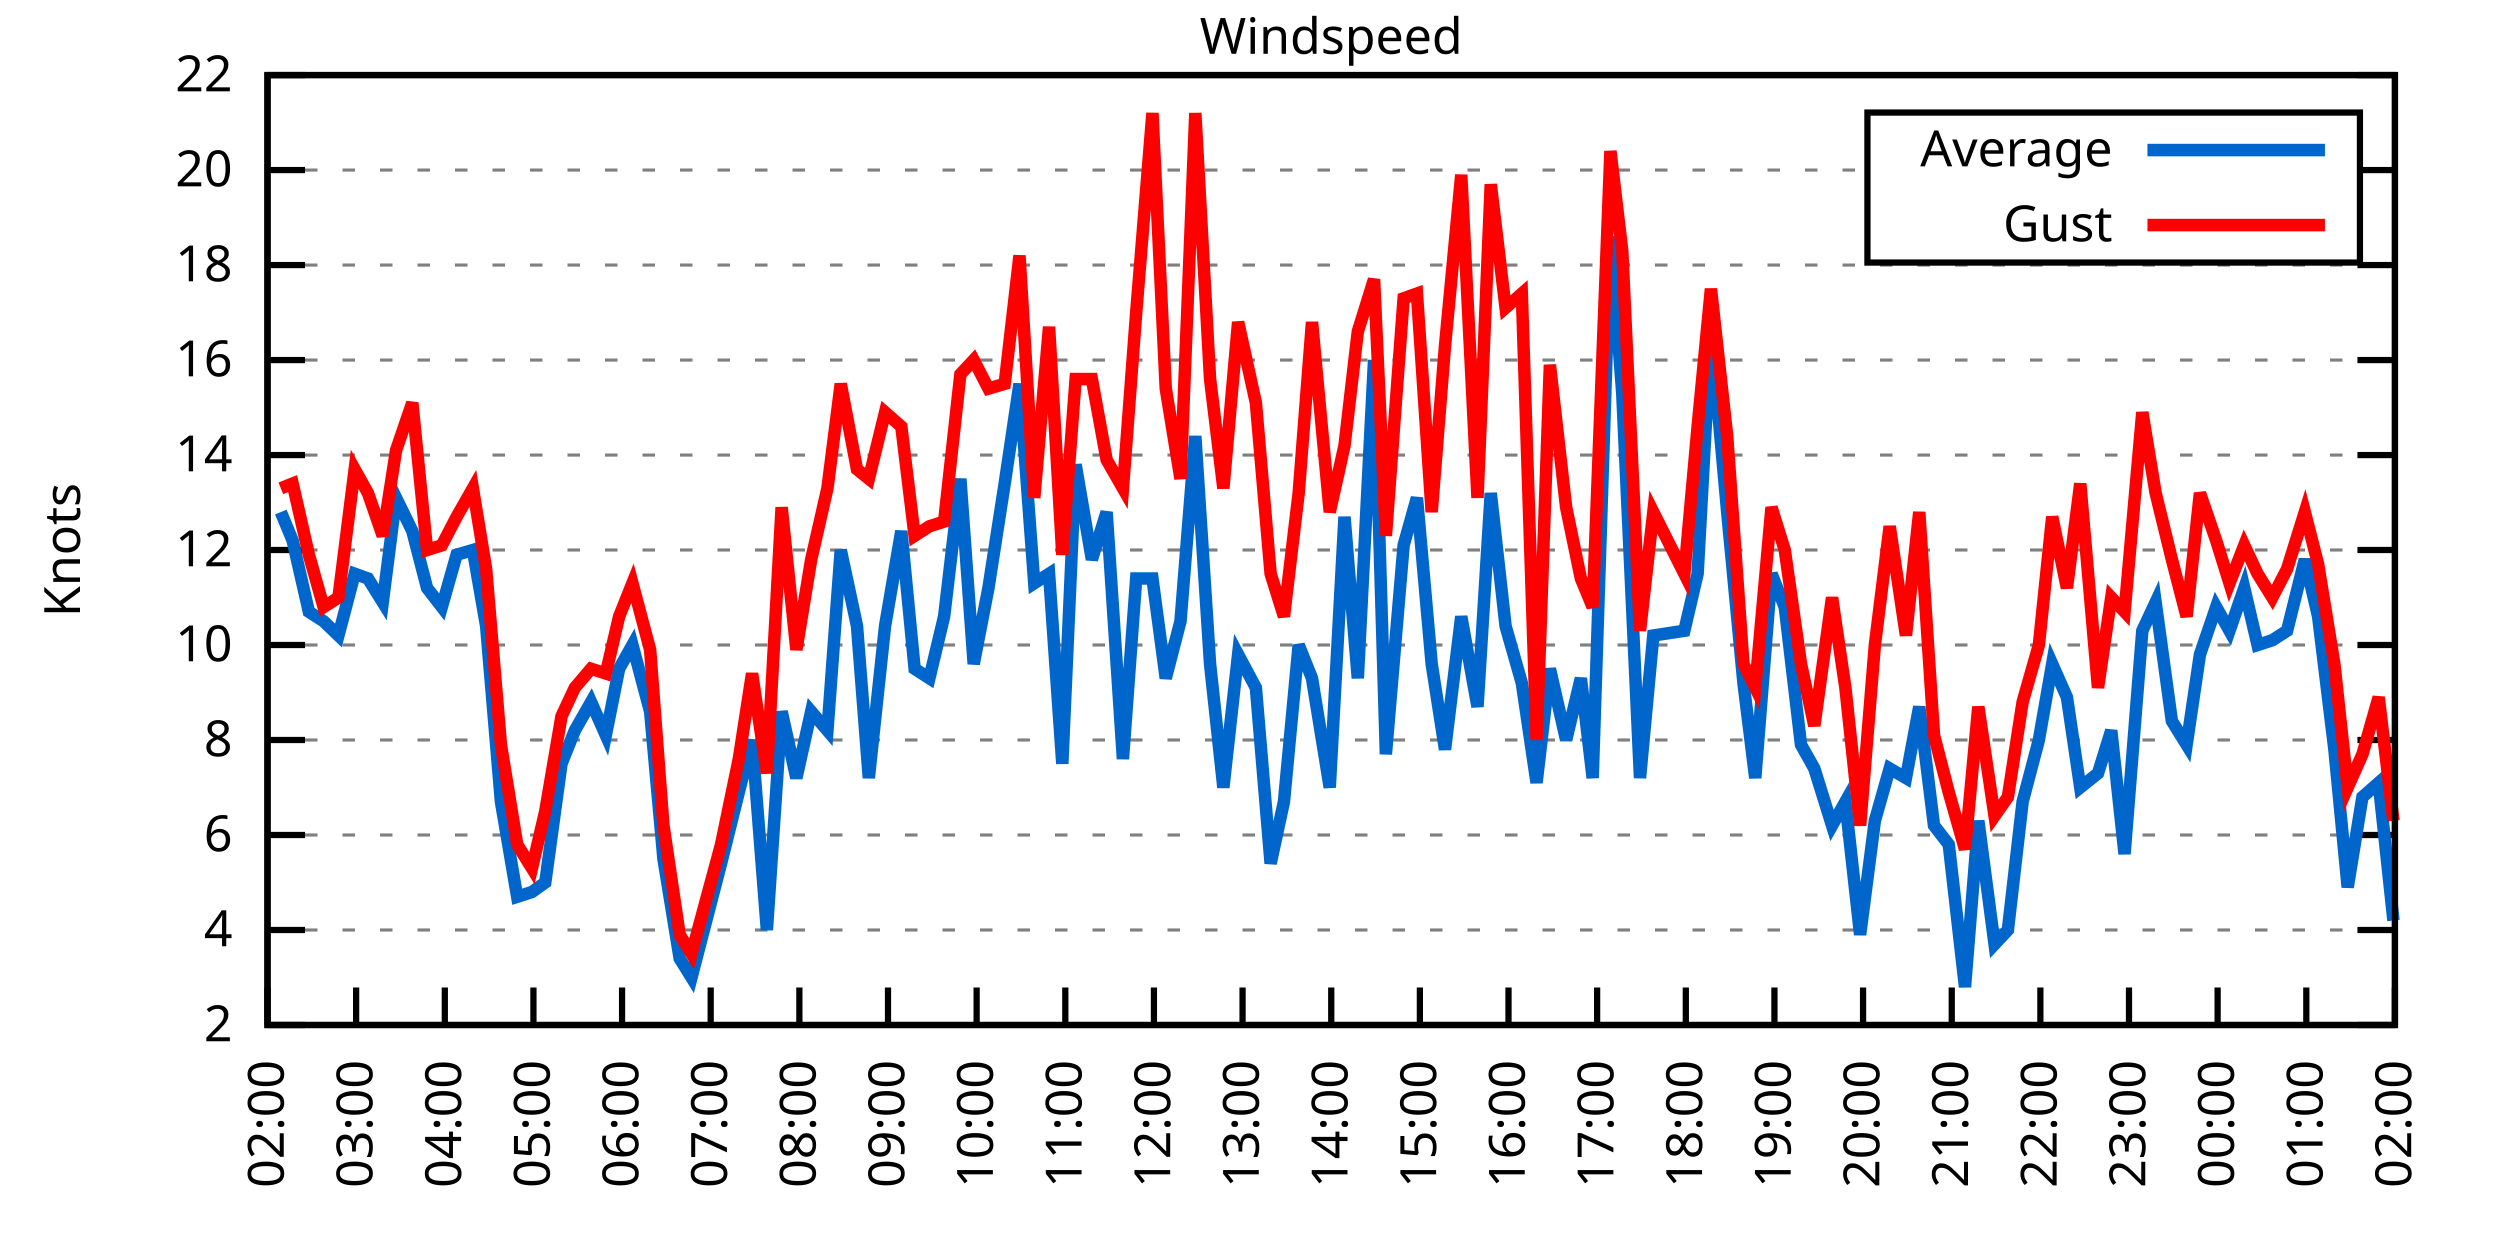
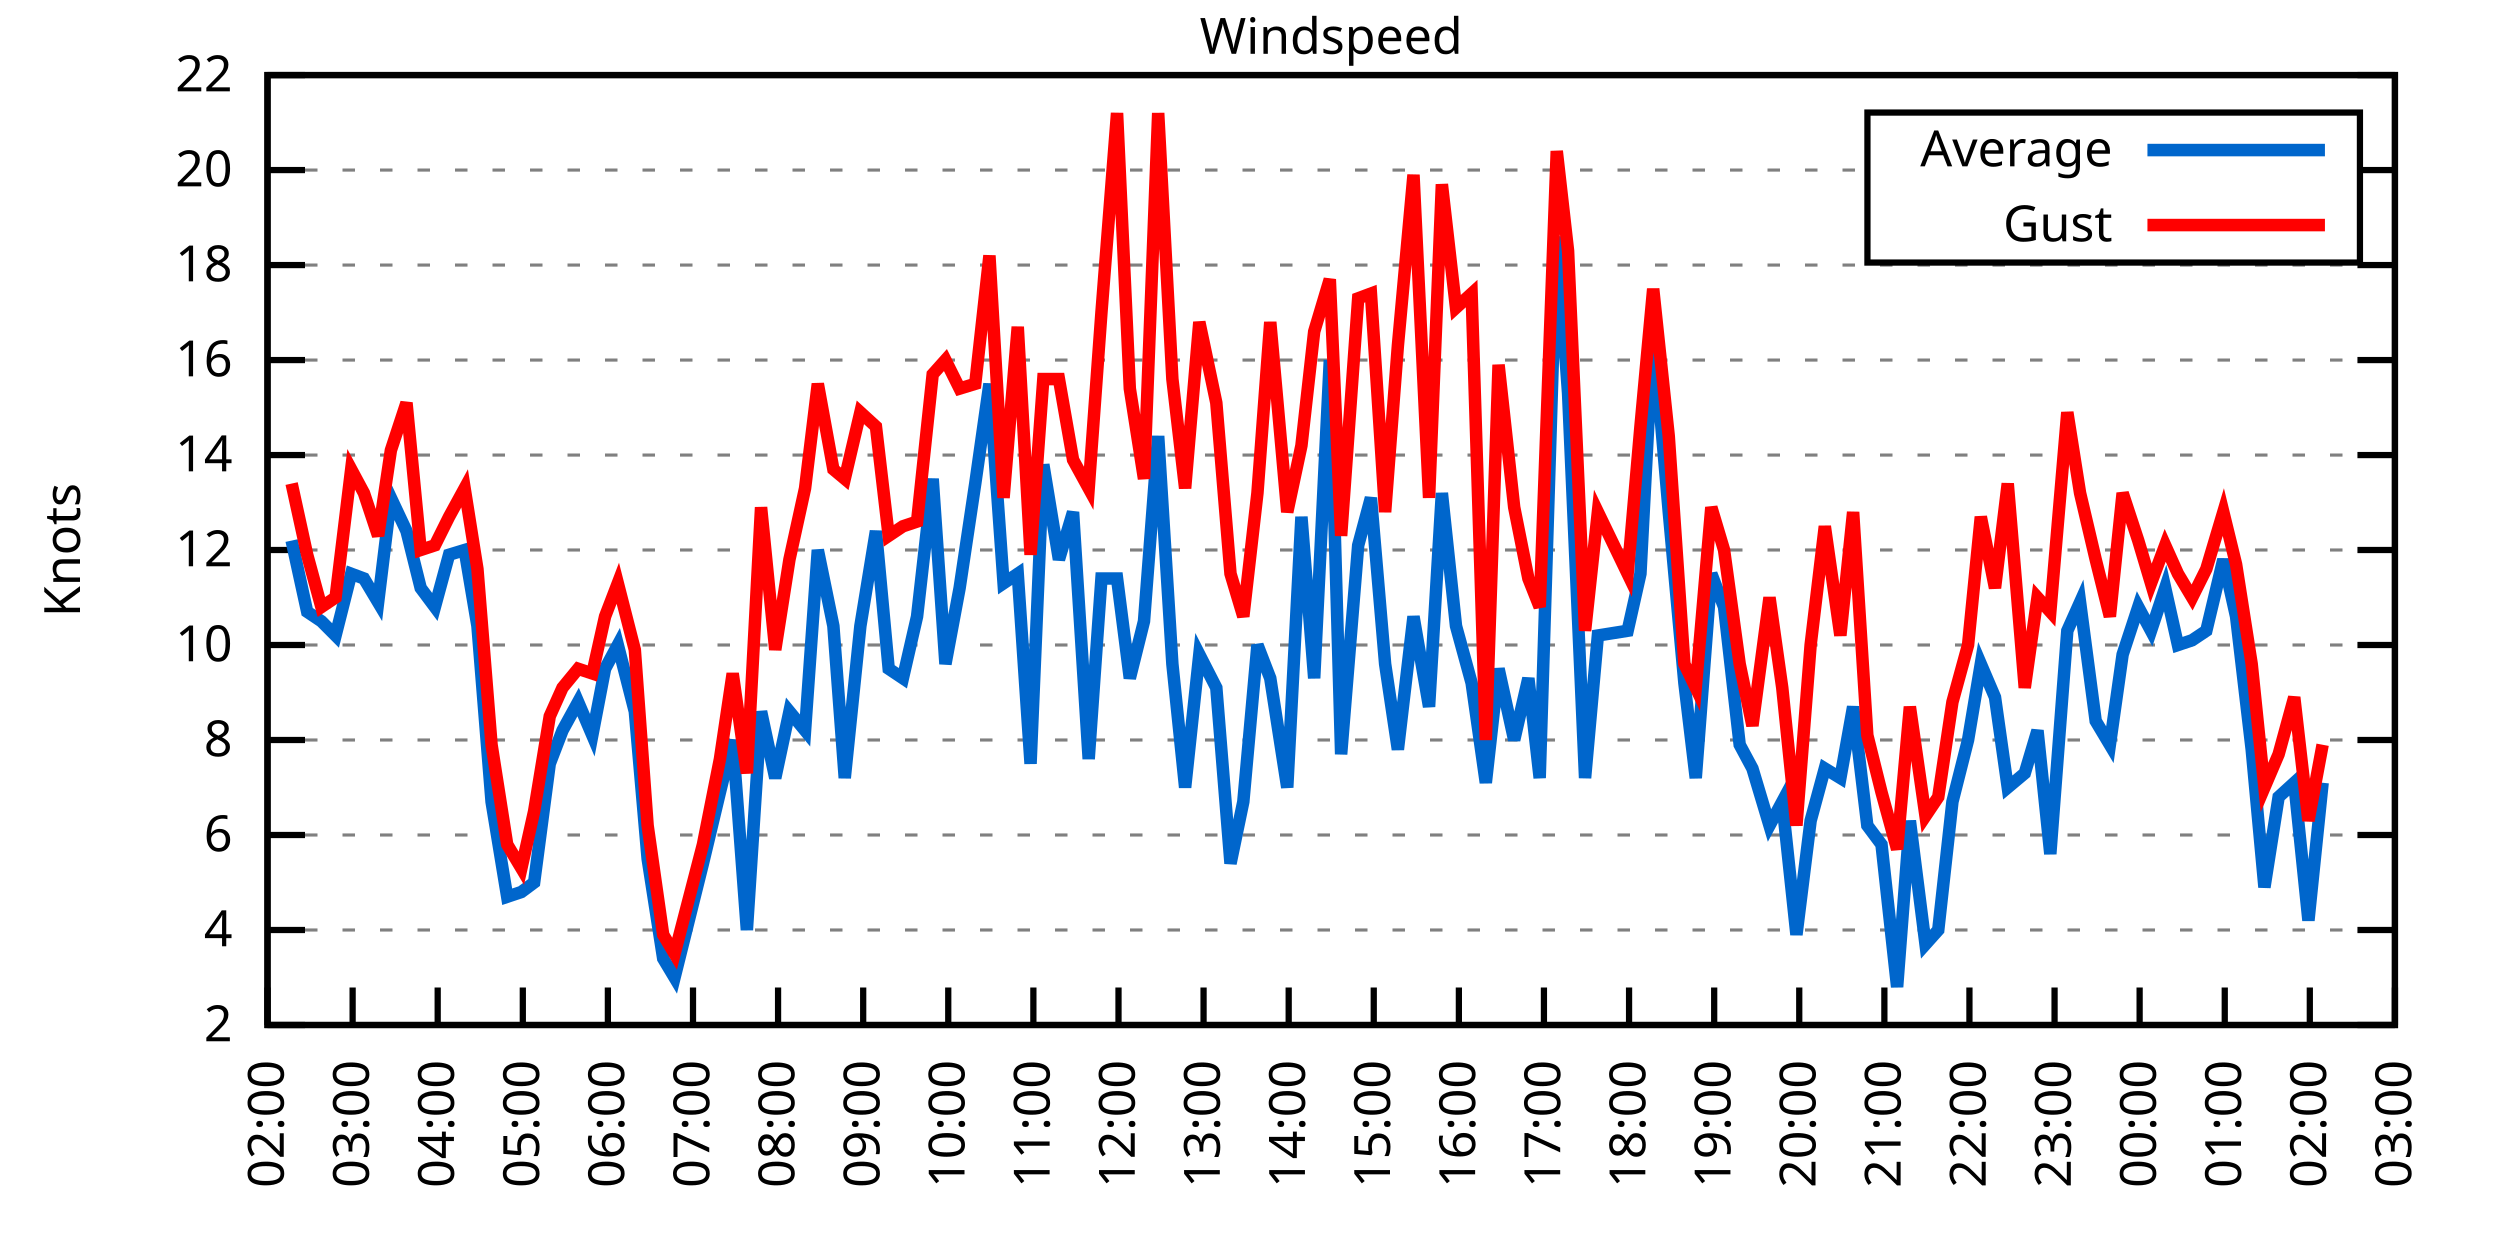
<svg xmlns="http://www.w3.org/2000/svg" xmlns:xlink="http://www.w3.org/1999/xlink" width="400" height="200" viewBox="0 0 400 200">
  <g id="gnuplot_canvas">
    <rect x="0" y="0" width="400" height="200" fill="none" />
    <defs>
      <circle id="gpDot" r="0.5" stroke-width="0.5" stroke="currentColor" />
      <path id="gpPt0" stroke-width="0.333" stroke="currentColor" d="M-1,0 h2 M0,-1 v2" />
      <path id="gpPt1" stroke-width="0.333" stroke="currentColor" d="M-1,-1 L1,1 M1,-1 L-1,1" />
      <path id="gpPt2" stroke-width="0.333" stroke="currentColor" d="M-1,0 L1,0 M0,-1 L0,1 M-1,-1 L1,1 M-1,1 L1,-1" />
      <rect id="gpPt3" stroke-width="0.333" stroke="currentColor" x="-1" y="-1" width="2" height="2" />
      <rect id="gpPt4" stroke-width="0.333" stroke="currentColor" fill="currentColor" x="-1" y="-1" width="2" height="2" />
      <circle id="gpPt5" stroke-width="0.333" stroke="currentColor" cx="0" cy="0" r="1" />
      <use xlink:href="#gpPt5" id="gpPt6" fill="currentColor" stroke="none" />
      <path id="gpPt7" stroke-width="0.333" stroke="currentColor" d="M0,-1.33 L-1.33,0.67 L1.33,0.67 z" />
      <use xlink:href="#gpPt7" id="gpPt8" fill="currentColor" stroke="none" />
      <use xlink:href="#gpPt7" id="gpPt9" stroke="currentColor" transform="rotate(180)" />
      <use xlink:href="#gpPt9" id="gpPt10" fill="currentColor" stroke="none" />
      <use xlink:href="#gpPt3" id="gpPt11" stroke="currentColor" transform="rotate(45)" />
      <use xlink:href="#gpPt11" id="gpPt12" fill="currentColor" stroke="none" />
      <path id="gpPt13" stroke-width="0.333" stroke="currentColor" d="M0,1.330 L1.265,0.411 L0.782,-1.067 L-0.782,-1.076 L-1.265,0.411 z" />
      <use xlink:href="#gpPt13" id="gpPt14" fill="currentColor" stroke="none" />
      <filter id="textbox" filterUnits="objectBoundingBox" x="0" y="0" height="1" width="1">
        <feFlood flood-color="white" flood-opacity="1" result="bgnd" />
        <feComposite in="SourceGraphic" in2="bgnd" operator="atop" />
      </filter>
      <filter id="greybox" filterUnits="objectBoundingBox" x="0" y="0" height="1" width="1">
        <feFlood flood-color="lightgrey" flood-opacity="1" result="grey" />
        <feComposite in="SourceGraphic" in2="grey" operator="atop" />
      </filter>
    </defs>
    <g fill="none" color="white" stroke="currentColor" stroke-width="1.00" stroke-linecap="butt" stroke-linejoin="miter">
</g>
    <g fill="none" color="black" stroke="currentColor" stroke-width="1.00" stroke-linecap="butt" stroke-linejoin="miter">
      <g stroke="none" shape-rendering="crispEdges">
        <polygon fill="rgb(255, 255, 255)" points="42.80,164.00 383.18,164.00 383.18,12.02 42.80,12.02 " />
      </g>
    </g>
    <g fill="none" color="black" stroke="currentColor" stroke-width="1.00" stroke-linecap="butt" stroke-linejoin="miter">
</g>
    <g fill="none" color="black" stroke="black" stroke-width="0.50" stroke-linecap="butt" stroke-linejoin="miter">
</g>
    <g fill="none" color="gray" stroke="currentColor" stroke-width="0.50" stroke-linecap="butt" stroke-linejoin="miter">
      <path stroke="gray" stroke-dasharray="2,4" class="gridline" d="M42.80,164.00 L383.19,164.00  " />
    </g>
    <g fill="none" color="gray" stroke="gray" stroke-width="1.00" stroke-linecap="butt" stroke-linejoin="miter">
</g>
    <g fill="none" color="black" stroke="currentColor" stroke-width="1.00" stroke-linecap="butt" stroke-linejoin="miter">
      <path stroke="black" d="M42.80,164.00 L48.80,164.00 M383.19,164.00 L377.19,164.00  " />
      <g transform="translate(37.20,166.60)" stroke="none" fill="black" font-family="Sans" font-size="8.00" text-anchor="end">
        <text>
          <tspan font-family="Sans"> 2</tspan>
        </text>
      </g>
    </g>
    <g fill="none" color="black" stroke="currentColor" stroke-width="1.00" stroke-linecap="butt" stroke-linejoin="miter">
</g>
    <g fill="none" color="black" stroke="black" stroke-width="0.50" stroke-linecap="butt" stroke-linejoin="miter">
</g>
    <g fill="none" color="gray" stroke="currentColor" stroke-width="0.50" stroke-linecap="butt" stroke-linejoin="miter">
      <path stroke="gray" stroke-dasharray="2,4" class="gridline" d="M42.80,148.80 L383.19,148.80  " />
    </g>
    <g fill="none" color="gray" stroke="gray" stroke-width="1.00" stroke-linecap="butt" stroke-linejoin="miter">
</g>
    <g fill="none" color="black" stroke="currentColor" stroke-width="1.00" stroke-linecap="butt" stroke-linejoin="miter">
      <path stroke="black" d="M42.80,148.80 L48.80,148.80 M383.19,148.80 L377.19,148.80  " />
      <g transform="translate(37.20,151.40)" stroke="none" fill="black" font-family="Sans" font-size="8.00" text-anchor="end">
        <text>
          <tspan font-family="Sans"> 4</tspan>
        </text>
      </g>
    </g>
    <g fill="none" color="black" stroke="currentColor" stroke-width="1.00" stroke-linecap="butt" stroke-linejoin="miter">
</g>
    <g fill="none" color="black" stroke="black" stroke-width="0.50" stroke-linecap="butt" stroke-linejoin="miter">
</g>
    <g fill="none" color="gray" stroke="currentColor" stroke-width="0.50" stroke-linecap="butt" stroke-linejoin="miter">
      <path stroke="gray" stroke-dasharray="2,4" class="gridline" d="M42.80,133.60 L383.19,133.60  " />
    </g>
    <g fill="none" color="gray" stroke="gray" stroke-width="1.00" stroke-linecap="butt" stroke-linejoin="miter">
</g>
    <g fill="none" color="black" stroke="currentColor" stroke-width="1.00" stroke-linecap="butt" stroke-linejoin="miter">
      <path stroke="black" d="M42.80,133.60 L48.80,133.60 M383.19,133.60 L377.19,133.60  " />
      <g transform="translate(37.20,136.20)" stroke="none" fill="black" font-family="Sans" font-size="8.00" text-anchor="end">
        <text>
          <tspan font-family="Sans"> 6</tspan>
        </text>
      </g>
    </g>
    <g fill="none" color="black" stroke="currentColor" stroke-width="1.00" stroke-linecap="butt" stroke-linejoin="miter">
</g>
    <g fill="none" color="black" stroke="black" stroke-width="0.50" stroke-linecap="butt" stroke-linejoin="miter">
</g>
    <g fill="none" color="gray" stroke="currentColor" stroke-width="0.50" stroke-linecap="butt" stroke-linejoin="miter">
      <path stroke="gray" stroke-dasharray="2,4" class="gridline" d="M42.80,118.40 L383.19,118.40  " />
    </g>
    <g fill="none" color="gray" stroke="gray" stroke-width="1.00" stroke-linecap="butt" stroke-linejoin="miter">
</g>
    <g fill="none" color="black" stroke="currentColor" stroke-width="1.00" stroke-linecap="butt" stroke-linejoin="miter">
      <path stroke="black" d="M42.80,118.40 L48.80,118.40 M383.19,118.40 L377.19,118.40  " />
      <g transform="translate(37.20,121.00)" stroke="none" fill="black" font-family="Sans" font-size="8.00" text-anchor="end">
        <text>
          <tspan font-family="Sans"> 8</tspan>
        </text>
      </g>
    </g>
    <g fill="none" color="black" stroke="currentColor" stroke-width="1.00" stroke-linecap="butt" stroke-linejoin="miter">
</g>
    <g fill="none" color="black" stroke="black" stroke-width="0.50" stroke-linecap="butt" stroke-linejoin="miter">
</g>
    <g fill="none" color="gray" stroke="currentColor" stroke-width="0.50" stroke-linecap="butt" stroke-linejoin="miter">
      <path stroke="gray" stroke-dasharray="2,4" class="gridline" d="M42.80,103.20 L383.19,103.20  " />
    </g>
    <g fill="none" color="gray" stroke="gray" stroke-width="1.00" stroke-linecap="butt" stroke-linejoin="miter">
</g>
    <g fill="none" color="black" stroke="currentColor" stroke-width="1.00" stroke-linecap="butt" stroke-linejoin="miter">
      <path stroke="black" d="M42.80,103.20 L48.80,103.20 M383.19,103.20 L377.19,103.20  " />
      <g transform="translate(37.20,105.80)" stroke="none" fill="black" font-family="Sans" font-size="8.00" text-anchor="end">
        <text>
          <tspan font-family="Sans"> 10</tspan>
        </text>
      </g>
    </g>
    <g fill="none" color="black" stroke="currentColor" stroke-width="1.00" stroke-linecap="butt" stroke-linejoin="miter">
</g>
    <g fill="none" color="black" stroke="black" stroke-width="0.50" stroke-linecap="butt" stroke-linejoin="miter">
</g>
    <g fill="none" color="gray" stroke="currentColor" stroke-width="0.50" stroke-linecap="butt" stroke-linejoin="miter">
      <path stroke="gray" stroke-dasharray="2,4" class="gridline" d="M42.80,88.00 L383.19,88.00  " />
    </g>
    <g fill="none" color="gray" stroke="gray" stroke-width="1.00" stroke-linecap="butt" stroke-linejoin="miter">
</g>
    <g fill="none" color="black" stroke="currentColor" stroke-width="1.00" stroke-linecap="butt" stroke-linejoin="miter">
      <path stroke="black" d="M42.80,88.00 L48.80,88.00 M383.19,88.00 L377.19,88.00  " />
      <g transform="translate(37.20,90.60)" stroke="none" fill="black" font-family="Sans" font-size="8.00" text-anchor="end">
        <text>
          <tspan font-family="Sans"> 12</tspan>
        </text>
      </g>
    </g>
    <g fill="none" color="black" stroke="currentColor" stroke-width="1.00" stroke-linecap="butt" stroke-linejoin="miter">
</g>
    <g fill="none" color="black" stroke="black" stroke-width="0.50" stroke-linecap="butt" stroke-linejoin="miter">
</g>
    <g fill="none" color="gray" stroke="currentColor" stroke-width="0.50" stroke-linecap="butt" stroke-linejoin="miter">
      <path stroke="gray" stroke-dasharray="2,4" class="gridline" d="M42.80,72.81 L383.19,72.81  " />
    </g>
    <g fill="none" color="gray" stroke="gray" stroke-width="1.00" stroke-linecap="butt" stroke-linejoin="miter">
</g>
    <g fill="none" color="black" stroke="currentColor" stroke-width="1.00" stroke-linecap="butt" stroke-linejoin="miter">
      <path stroke="black" d="M42.80,72.81 L48.80,72.81 M383.19,72.81 L377.19,72.81  " />
      <g transform="translate(37.20,75.41)" stroke="none" fill="black" font-family="Sans" font-size="8.00" text-anchor="end">
        <text>
          <tspan font-family="Sans"> 14</tspan>
        </text>
      </g>
    </g>
    <g fill="none" color="black" stroke="currentColor" stroke-width="1.00" stroke-linecap="butt" stroke-linejoin="miter">
</g>
    <g fill="none" color="black" stroke="black" stroke-width="0.50" stroke-linecap="butt" stroke-linejoin="miter">
</g>
    <g fill="none" color="gray" stroke="currentColor" stroke-width="0.50" stroke-linecap="butt" stroke-linejoin="miter">
      <path stroke="gray" stroke-dasharray="2,4" class="gridline" d="M42.80,57.61 L383.19,57.61  " />
    </g>
    <g fill="none" color="gray" stroke="gray" stroke-width="1.00" stroke-linecap="butt" stroke-linejoin="miter">
</g>
    <g fill="none" color="black" stroke="currentColor" stroke-width="1.00" stroke-linecap="butt" stroke-linejoin="miter">
      <path stroke="black" d="M42.80,57.61 L48.80,57.61 M383.19,57.61 L377.19,57.61  " />
      <g transform="translate(37.20,60.21)" stroke="none" fill="black" font-family="Sans" font-size="8.00" text-anchor="end">
        <text>
          <tspan font-family="Sans"> 16</tspan>
        </text>
      </g>
    </g>
    <g fill="none" color="black" stroke="currentColor" stroke-width="1.00" stroke-linecap="butt" stroke-linejoin="miter">
</g>
    <g fill="none" color="black" stroke="black" stroke-width="0.50" stroke-linecap="butt" stroke-linejoin="miter">
</g>
    <g fill="none" color="gray" stroke="currentColor" stroke-width="0.50" stroke-linecap="butt" stroke-linejoin="miter">
      <path stroke="gray" stroke-dasharray="2,4" class="gridline" d="M42.80,42.41 L383.19,42.41  " />
    </g>
    <g fill="none" color="gray" stroke="gray" stroke-width="1.00" stroke-linecap="butt" stroke-linejoin="miter">
</g>
    <g fill="none" color="black" stroke="currentColor" stroke-width="1.00" stroke-linecap="butt" stroke-linejoin="miter">
      <path stroke="black" d="M42.80,42.41 L48.80,42.41 M383.19,42.41 L377.19,42.41  " />
      <g transform="translate(37.20,45.01)" stroke="none" fill="black" font-family="Sans" font-size="8.00" text-anchor="end">
        <text>
          <tspan font-family="Sans"> 18</tspan>
        </text>
      </g>
    </g>
    <g fill="none" color="black" stroke="currentColor" stroke-width="1.00" stroke-linecap="butt" stroke-linejoin="miter">
</g>
    <g fill="none" color="black" stroke="black" stroke-width="0.50" stroke-linecap="butt" stroke-linejoin="miter">
</g>
    <g fill="none" color="gray" stroke="currentColor" stroke-width="0.50" stroke-linecap="butt" stroke-linejoin="miter">
      <path stroke="gray" stroke-dasharray="2,4" class="gridline" d="M42.80,27.21 L298.79,27.21 M377.59,27.21 L383.19,27.21  " />
    </g>
    <g fill="none" color="gray" stroke="gray" stroke-width="1.00" stroke-linecap="butt" stroke-linejoin="miter">
</g>
    <g fill="none" color="black" stroke="currentColor" stroke-width="1.00" stroke-linecap="butt" stroke-linejoin="miter">
      <path stroke="black" d="M42.80,27.21 L48.80,27.21 M383.19,27.21 L377.19,27.21  " />
      <g transform="translate(37.20,29.81)" stroke="none" fill="black" font-family="Sans" font-size="8.00" text-anchor="end">
        <text>
          <tspan font-family="Sans"> 20</tspan>
        </text>
      </g>
    </g>
    <g fill="none" color="black" stroke="currentColor" stroke-width="1.00" stroke-linecap="butt" stroke-linejoin="miter">
</g>
    <g fill="none" color="black" stroke="black" stroke-width="0.50" stroke-linecap="butt" stroke-linejoin="miter">
</g>
    <g fill="none" color="gray" stroke="currentColor" stroke-width="0.50" stroke-linecap="butt" stroke-linejoin="miter">
      <path stroke="gray" stroke-dasharray="2,4" class="gridline" d="M42.80,12.01 L383.19,12.01  " />
    </g>
    <g fill="none" color="gray" stroke="gray" stroke-width="1.00" stroke-linecap="butt" stroke-linejoin="miter">
</g>
    <g fill="none" color="black" stroke="currentColor" stroke-width="1.00" stroke-linecap="butt" stroke-linejoin="miter">
      <path stroke="black" d="M42.80,12.01 L48.80,12.01 M383.19,12.01 L377.19,12.01  " />
      <g transform="translate(37.20,14.61)" stroke="none" fill="black" font-family="Sans" font-size="8.00" text-anchor="end">
        <text>
          <tspan font-family="Sans"> 22</tspan>
        </text>
      </g>
    </g>
    <g fill="none" color="black" stroke="currentColor" stroke-width="1.00" stroke-linecap="butt" stroke-linejoin="miter">
      <path stroke="black" d="M42.80,164.00 L42.80,158.00  " />
      <g transform="translate(45.40,169.60) rotate(270.00)" stroke="none" fill="black" font-family="Sans" font-size="8.00" text-anchor="end">
        <text>
          <tspan font-family="Sans">02:00</tspan>
        </text>
      </g>
    </g>
    <g fill="none" color="black" stroke="currentColor" stroke-width="1.00" stroke-linecap="butt" stroke-linejoin="miter">
-       <path stroke="black" d="M56.98,164.00 L56.98,158.00  " />
-       <g transform="translate(59.58,169.60) rotate(270.00)" stroke="none" fill="black" font-family="Sans" font-size="8.00" text-anchor="end">
+       <path stroke="black" d="M56.42,164.00 L56.42,158.00  " />
+       <g transform="translate(59.02,169.60) rotate(270.00)" stroke="none" fill="black" font-family="Sans" font-size="8.00" text-anchor="end">
        <text>
          <tspan font-family="Sans">03:00</tspan>
        </text>
      </g>
    </g>
    <g fill="none" color="black" stroke="currentColor" stroke-width="1.00" stroke-linecap="butt" stroke-linejoin="miter">
-       <path stroke="black" d="M71.17,164.00 L71.17,158.00  " />
-       <g transform="translate(73.77,169.60) rotate(270.00)" stroke="none" fill="black" font-family="Sans" font-size="8.00" text-anchor="end">
+       <path stroke="black" d="M70.03,164.00 L70.03,158.00  " />
+       <g transform="translate(72.63,169.60) rotate(270.00)" stroke="none" fill="black" font-family="Sans" font-size="8.00" text-anchor="end">
        <text>
          <tspan font-family="Sans">04:00</tspan>
        </text>
      </g>
    </g>
    <g fill="none" color="black" stroke="currentColor" stroke-width="1.00" stroke-linecap="butt" stroke-linejoin="miter">
-       <path stroke="black" d="M85.35,164.00 L85.35,158.00  " />
-       <g transform="translate(87.95,169.60) rotate(270.00)" stroke="none" fill="black" font-family="Sans" font-size="8.00" text-anchor="end">
+       <path stroke="black" d="M83.65,164.00 L83.65,158.00  " />
+       <g transform="translate(86.25,169.60) rotate(270.00)" stroke="none" fill="black" font-family="Sans" font-size="8.00" text-anchor="end">
        <text>
          <tspan font-family="Sans">05:00</tspan>
        </text>
      </g>
    </g>
    <g fill="none" color="black" stroke="currentColor" stroke-width="1.00" stroke-linecap="butt" stroke-linejoin="miter">
-       <path stroke="black" d="M99.53,164.00 L99.53,158.00  " />
-       <g transform="translate(102.13,169.60) rotate(270.00)" stroke="none" fill="black" font-family="Sans" font-size="8.00" text-anchor="end">
+       <path stroke="black" d="M97.26,164.00 L97.26,158.00  " />
+       <g transform="translate(99.86,169.60) rotate(270.00)" stroke="none" fill="black" font-family="Sans" font-size="8.00" text-anchor="end">
        <text>
          <tspan font-family="Sans">06:00</tspan>
        </text>
      </g>
    </g>
    <g fill="none" color="black" stroke="currentColor" stroke-width="1.00" stroke-linecap="butt" stroke-linejoin="miter">
-       <path stroke="black" d="M113.71,164.00 L113.71,158.00  " />
-       <g transform="translate(116.31,169.60) rotate(270.00)" stroke="none" fill="black" font-family="Sans" font-size="8.00" text-anchor="end">
+       <path stroke="black" d="M110.88,164.00 L110.88,158.00  " />
+       <g transform="translate(113.48,169.60) rotate(270.00)" stroke="none" fill="black" font-family="Sans" font-size="8.00" text-anchor="end">
        <text>
          <tspan font-family="Sans">07:00</tspan>
        </text>
      </g>
    </g>
    <g fill="none" color="black" stroke="currentColor" stroke-width="1.00" stroke-linecap="butt" stroke-linejoin="miter">
-       <path stroke="black" d="M127.90,164.00 L127.90,158.00  " />
-       <g transform="translate(130.50,169.60) rotate(270.00)" stroke="none" fill="black" font-family="Sans" font-size="8.00" text-anchor="end">
+       <path stroke="black" d="M124.49,164.00 L124.49,158.00  " />
+       <g transform="translate(127.09,169.60) rotate(270.00)" stroke="none" fill="black" font-family="Sans" font-size="8.00" text-anchor="end">
        <text>
          <tspan font-family="Sans">08:00</tspan>
        </text>
      </g>
    </g>
    <g fill="none" color="black" stroke="currentColor" stroke-width="1.00" stroke-linecap="butt" stroke-linejoin="miter">
-       <path stroke="black" d="M142.08,164.00 L142.08,158.00  " />
-       <g transform="translate(144.68,169.60) rotate(270.00)" stroke="none" fill="black" font-family="Sans" font-size="8.00" text-anchor="end">
+       <path stroke="black" d="M138.11,164.00 L138.11,158.00  " />
+       <g transform="translate(140.71,169.60) rotate(270.00)" stroke="none" fill="black" font-family="Sans" font-size="8.00" text-anchor="end">
        <text>
          <tspan font-family="Sans">09:00</tspan>
        </text>
      </g>
    </g>
    <g fill="none" color="black" stroke="currentColor" stroke-width="1.00" stroke-linecap="butt" stroke-linejoin="miter">
-       <path stroke="black" d="M156.26,164.00 L156.26,158.00  " />
-       <g transform="translate(158.86,169.60) rotate(270.00)" stroke="none" fill="black" font-family="Sans" font-size="8.00" text-anchor="end">
+       <path stroke="black" d="M151.72,164.00 L151.72,158.00  " />
+       <g transform="translate(154.32,169.60) rotate(270.00)" stroke="none" fill="black" font-family="Sans" font-size="8.00" text-anchor="end">
        <text>
          <tspan font-family="Sans">10:00</tspan>
        </text>
      </g>
    </g>
    <g fill="none" color="black" stroke="currentColor" stroke-width="1.00" stroke-linecap="butt" stroke-linejoin="miter">
-       <path stroke="black" d="M170.45,164.00 L170.45,158.00  " />
-       <g transform="translate(173.05,169.60) rotate(270.00)" stroke="none" fill="black" font-family="Sans" font-size="8.00" text-anchor="end">
+       <path stroke="black" d="M165.34,164.00 L165.34,158.00  " />
+       <g transform="translate(167.94,169.60) rotate(270.00)" stroke="none" fill="black" font-family="Sans" font-size="8.00" text-anchor="end">
        <text>
          <tspan font-family="Sans">11:00</tspan>
        </text>
      </g>
    </g>
    <g fill="none" color="black" stroke="currentColor" stroke-width="1.00" stroke-linecap="butt" stroke-linejoin="miter">
-       <path stroke="black" d="M184.63,164.00 L184.63,158.00  " />
-       <g transform="translate(187.23,169.60) rotate(270.00)" stroke="none" fill="black" font-family="Sans" font-size="8.00" text-anchor="end">
+       <path stroke="black" d="M178.96,164.00 L178.96,158.00  " />
+       <g transform="translate(181.56,169.60) rotate(270.00)" stroke="none" fill="black" font-family="Sans" font-size="8.00" text-anchor="end">
        <text>
          <tspan font-family="Sans">12:00</tspan>
        </text>
      </g>
    </g>
    <g fill="none" color="black" stroke="currentColor" stroke-width="1.00" stroke-linecap="butt" stroke-linejoin="miter">
-       <path stroke="black" d="M198.81,164.00 L198.81,158.00  " />
-       <g transform="translate(201.41,169.60) rotate(270.00)" stroke="none" fill="black" font-family="Sans" font-size="8.00" text-anchor="end">
+       <path stroke="black" d="M192.57,164.00 L192.57,158.00  " />
+       <g transform="translate(195.17,169.60) rotate(270.00)" stroke="none" fill="black" font-family="Sans" font-size="8.00" text-anchor="end">
        <text>
          <tspan font-family="Sans">13:00</tspan>
        </text>
      </g>
    </g>
    <g fill="none" color="black" stroke="currentColor" stroke-width="1.00" stroke-linecap="butt" stroke-linejoin="miter">
-       <path stroke="black" d="M213.00,164.00 L213.00,158.00  " />
-       <g transform="translate(215.60,169.60) rotate(270.00)" stroke="none" fill="black" font-family="Sans" font-size="8.00" text-anchor="end">
+       <path stroke="black" d="M206.19,164.00 L206.19,158.00  " />
+       <g transform="translate(208.79,169.60) rotate(270.00)" stroke="none" fill="black" font-family="Sans" font-size="8.00" text-anchor="end">
        <text>
          <tspan font-family="Sans">14:00</tspan>
        </text>
      </g>
    </g>
    <g fill="none" color="black" stroke="currentColor" stroke-width="1.00" stroke-linecap="butt" stroke-linejoin="miter">
-       <path stroke="black" d="M227.18,164.00 L227.18,158.00  " />
-       <g transform="translate(229.78,169.60) rotate(270.00)" stroke="none" fill="black" font-family="Sans" font-size="8.00" text-anchor="end">
+       <path stroke="black" d="M219.80,164.00 L219.80,158.00  " />
+       <g transform="translate(222.40,169.60) rotate(270.00)" stroke="none" fill="black" font-family="Sans" font-size="8.00" text-anchor="end">
        <text>
          <tspan font-family="Sans">15:00</tspan>
        </text>
      </g>
    </g>
    <g fill="none" color="black" stroke="currentColor" stroke-width="1.00" stroke-linecap="butt" stroke-linejoin="miter">
-       <path stroke="black" d="M241.36,164.00 L241.36,158.00  " />
-       <g transform="translate(243.96,169.60) rotate(270.00)" stroke="none" fill="black" font-family="Sans" font-size="8.00" text-anchor="end">
+       <path stroke="black" d="M233.42,164.00 L233.42,158.00  " />
+       <g transform="translate(236.02,169.60) rotate(270.00)" stroke="none" fill="black" font-family="Sans" font-size="8.00" text-anchor="end">
        <text>
          <tspan font-family="Sans">16:00</tspan>
        </text>
      </g>
    </g>
    <g fill="none" color="black" stroke="currentColor" stroke-width="1.00" stroke-linecap="butt" stroke-linejoin="miter">
-       <path stroke="black" d="M255.54,164.00 L255.54,158.00  " />
-       <g transform="translate(258.14,169.60) rotate(270.00)" stroke="none" fill="black" font-family="Sans" font-size="8.00" text-anchor="end">
+       <path stroke="black" d="M247.03,164.00 L247.03,158.00  " />
+       <g transform="translate(249.63,169.60) rotate(270.00)" stroke="none" fill="black" font-family="Sans" font-size="8.00" text-anchor="end">
        <text>
          <tspan font-family="Sans">17:00</tspan>
        </text>
      </g>
    </g>
    <g fill="none" color="black" stroke="currentColor" stroke-width="1.00" stroke-linecap="butt" stroke-linejoin="miter">
-       <path stroke="black" d="M269.73,164.00 L269.73,158.00  " />
-       <g transform="translate(272.33,169.60) rotate(270.00)" stroke="none" fill="black" font-family="Sans" font-size="8.00" text-anchor="end">
+       <path stroke="black" d="M260.65,164.00 L260.65,158.00  " />
+       <g transform="translate(263.25,169.60) rotate(270.00)" stroke="none" fill="black" font-family="Sans" font-size="8.00" text-anchor="end">
        <text>
          <tspan font-family="Sans">18:00</tspan>
        </text>
      </g>
    </g>
    <g fill="none" color="black" stroke="currentColor" stroke-width="1.00" stroke-linecap="butt" stroke-linejoin="miter">
-       <path stroke="black" d="M283.91,164.00 L283.91,158.00  " />
-       <g transform="translate(286.51,169.60) rotate(270.00)" stroke="none" fill="black" font-family="Sans" font-size="8.00" text-anchor="end">
+       <path stroke="black" d="M274.27,164.00 L274.27,158.00  " />
+       <g transform="translate(276.87,169.60) rotate(270.00)" stroke="none" fill="black" font-family="Sans" font-size="8.00" text-anchor="end">
        <text>
          <tspan font-family="Sans">19:00</tspan>
        </text>
      </g>
    </g>
    <g fill="none" color="black" stroke="currentColor" stroke-width="1.00" stroke-linecap="butt" stroke-linejoin="miter">
-       <path stroke="black" d="M298.09,164.00 L298.09,158.00  " />
-       <g transform="translate(300.69,169.60) rotate(270.00)" stroke="none" fill="black" font-family="Sans" font-size="8.00" text-anchor="end">
+       <path stroke="black" d="M287.88,164.00 L287.88,158.00  " />
+       <g transform="translate(290.48,169.60) rotate(270.00)" stroke="none" fill="black" font-family="Sans" font-size="8.00" text-anchor="end">
        <text>
          <tspan font-family="Sans">20:00</tspan>
        </text>
      </g>
    </g>
    <g fill="none" color="black" stroke="currentColor" stroke-width="1.00" stroke-linecap="butt" stroke-linejoin="miter">
-       <path stroke="black" d="M312.28,164.00 L312.28,158.00  " />
-       <g transform="translate(314.88,169.60) rotate(270.00)" stroke="none" fill="black" font-family="Sans" font-size="8.00" text-anchor="end">
+       <path stroke="black" d="M301.50,164.00 L301.50,158.00  " />
+       <g transform="translate(304.10,169.60) rotate(270.00)" stroke="none" fill="black" font-family="Sans" font-size="8.00" text-anchor="end">
        <text>
          <tspan font-family="Sans">21:00</tspan>
        </text>
      </g>
    </g>
    <g fill="none" color="black" stroke="currentColor" stroke-width="1.00" stroke-linecap="butt" stroke-linejoin="miter">
-       <path stroke="black" d="M326.46,164.00 L326.46,158.00  " />
-       <g transform="translate(329.06,169.60) rotate(270.00)" stroke="none" fill="black" font-family="Sans" font-size="8.00" text-anchor="end">
+       <path stroke="black" d="M315.11,164.00 L315.11,158.00  " />
+       <g transform="translate(317.71,169.60) rotate(270.00)" stroke="none" fill="black" font-family="Sans" font-size="8.00" text-anchor="end">
        <text>
          <tspan font-family="Sans">22:00</tspan>
        </text>
      </g>
    </g>
    <g fill="none" color="black" stroke="currentColor" stroke-width="1.00" stroke-linecap="butt" stroke-linejoin="miter">
-       <path stroke="black" d="M340.64,164.00 L340.64,158.00  " />
-       <g transform="translate(343.24,169.60) rotate(270.00)" stroke="none" fill="black" font-family="Sans" font-size="8.00" text-anchor="end">
+       <path stroke="black" d="M328.73,164.00 L328.73,158.00  " />
+       <g transform="translate(331.33,169.60) rotate(270.00)" stroke="none" fill="black" font-family="Sans" font-size="8.00" text-anchor="end">
        <text>
          <tspan font-family="Sans">23:00</tspan>
        </text>
      </g>
    </g>
    <g fill="none" color="black" stroke="currentColor" stroke-width="1.00" stroke-linecap="butt" stroke-linejoin="miter">
-       <path stroke="black" d="M354.82,164.00 L354.82,158.00  " />
-       <g transform="translate(357.42,169.60) rotate(270.00)" stroke="none" fill="black" font-family="Sans" font-size="8.00" text-anchor="end">
+       <path stroke="black" d="M342.34,164.00 L342.34,158.00  " />
+       <g transform="translate(344.94,169.60) rotate(270.00)" stroke="none" fill="black" font-family="Sans" font-size="8.00" text-anchor="end">
        <text>
          <tspan font-family="Sans">00:00</tspan>
        </text>
      </g>
    </g>
    <g fill="none" color="black" stroke="currentColor" stroke-width="1.00" stroke-linecap="butt" stroke-linejoin="miter">
-       <path stroke="black" d="M369.01,164.00 L369.01,158.00  " />
-       <g transform="translate(371.61,169.60) rotate(270.00)" stroke="none" fill="black" font-family="Sans" font-size="8.00" text-anchor="end">
+       <path stroke="black" d="M355.96,164.00 L355.96,158.00  " />
+       <g transform="translate(358.56,169.60) rotate(270.00)" stroke="none" fill="black" font-family="Sans" font-size="8.00" text-anchor="end">
        <text>
          <tspan font-family="Sans">01:00</tspan>
+         </text>
+       </g>
+     </g>
+     <g fill="none" color="black" stroke="currentColor" stroke-width="1.00" stroke-linecap="butt" stroke-linejoin="miter">
+       <path stroke="black" d="M369.57,164.00 L369.57,158.00  " />
+       <g transform="translate(372.17,169.60) rotate(270.00)" stroke="none" fill="black" font-family="Sans" font-size="8.00" text-anchor="end">
+         <text>
+           <tspan font-family="Sans">02:00</tspan>
        </text>
      </g>
    </g>
    <g fill="none" color="black" stroke="currentColor" stroke-width="1.00" stroke-linecap="butt" stroke-linejoin="miter">
      <path stroke="black" d="M383.19,164.00 L383.19,158.00  " />
      <g transform="translate(385.79,169.60) rotate(270.00)" stroke="none" fill="black" font-family="Sans" font-size="8.00" text-anchor="end">
        <text>
-           <tspan font-family="Sans">02:00</tspan>
+           <tspan font-family="Sans">03:00</tspan>
        </text>
      </g>
    </g>
    <g fill="none" color="black" stroke="currentColor" stroke-width="1.00" stroke-linecap="butt" stroke-linejoin="miter">
</g>
    <g fill="none" color="black" stroke="currentColor" stroke-width="1.00" stroke-linecap="butt" stroke-linejoin="miter">
      <path stroke="black" d="M42.80,12.01 L42.80,164.00 L383.19,164.00 L383.19,12.01 L42.80,12.01 Z  " />
    </g>
    <g fill="none" color="black" stroke="currentColor" stroke-width="1.00" stroke-linecap="butt" stroke-linejoin="miter">
</g>
    <g fill="none" color="black" stroke="currentColor" stroke-width="1.00" stroke-linecap="butt" stroke-linejoin="miter">
      <path stroke="black" d="M298.79,42.01 L298.79,18.01 L377.59,18.01 L377.59,42.01 L298.79,42.01 Z  " />
    </g>
    <g id="Windspeed_plot_1">
      <g fill="none" color="white" stroke="black" stroke-width="2.00" stroke-linecap="butt" stroke-linejoin="miter">
</g>
      <g fill="none" color="black" stroke="currentColor" stroke-width="2.00" stroke-linecap="butt" stroke-linejoin="miter">
        <g transform="translate(337.99,26.61)" stroke="none" fill="black" font-family="Sans" font-size="8.00" text-anchor="end">
          <text>
            <tspan font-family="Sans">Average</tspan>
          </text>
        </g>
      </g>
      <g fill="none" color="black" stroke="currentColor" stroke-width="2.00" stroke-linecap="butt" stroke-linejoin="miter">
-         <path stroke="rgb(  0, 102, 204)" d="M343.59,24.01 L371.99,24.01 M44.93,81.93 L46.82,86.49 L49.42,97.88 L51.78,99.40 L54.15,101.68 L56.75,91.80   L58.87,92.56 L61.24,96.36 L63.37,79.65 L65.97,84.97 L68.33,94.08 L70.69,97.12 L73.06,88.76 L75.66,88.00   L77.78,100.16 L80.15,128.28 L82.75,143.48 L85.11,142.72 L87.24,141.20 L89.84,122.20 L91.97,116.88 L94.57,112.32   L96.93,117.64 L99.06,107.00 L101.19,103.20 L104.02,113.84 L106.15,137.40 L108.75,153.36 L110.64,156.40 L115.37,138.16   L118.21,126.76 L120.33,118.40 L122.70,148.80 L125.06,113.84 L127.42,124.48 L129.79,113.84 L132.39,116.88 L134.52,88.00   L137.12,100.16 L139.01,124.48 L141.61,100.16 L144.21,84.97 L146.34,107.00 L148.70,108.52 L151.06,98.64 L153.66,76.61   L155.79,106.24 L158.15,94.08 L160.75,77.37 L163.12,61.41 L165.48,93.32 L167.85,91.80 L169.97,122.20 L172.10,74.33   L174.70,89.52 L177.06,81.93 L179.67,121.44 L181.79,92.56 L184.39,92.56 L186.52,108.52 L188.88,99.40 L191.25,69.77   L193.61,106.24 L195.74,126.00 L198.10,104.72 L200.94,110.04 L203.30,138.16 L205.43,128.28 L207.79,103.20 L209.92,108.52   L212.76,126.00 L215.12,82.69 L217.25,108.52 L219.85,57.61 L221.74,120.68 L224.58,87.25 L226.71,79.65 L229.07,106.24   L231.20,119.92 L233.80,98.64 L236.40,113.08 L238.52,78.89 L240.89,100.16 L243.49,109.28 L245.85,125.24 L247.98,107.00   L250.58,118.40 L252.94,108.52 L254.83,124.48 L257.67,37.85 L259.56,62.93 L262.40,124.48 L264.53,101.68 L269.49,100.92   L271.62,91.80 L273.75,53.05 L276.35,81.93 L278.95,109.28 L280.84,124.48 L283.44,91.80 L285.56,97.12 L288.16,119.16   L290.29,122.96 L293.13,132.08 L295.26,128.28 L297.62,149.56 L299.98,131.32 L302.35,122.96 L304.95,124.48 L307.08,113.08   L309.44,132.08 L311.80,135.12 L314.40,157.92 L316.53,131.32 L319.13,151.08 L321.26,148.80 L323.62,128.28 L326.22,118.40   L328.35,106.24 L330.71,111.56 L332.84,126.00 L335.68,123.72 L337.80,116.88 L339.93,136.64 L342.77,100.92 L344.90,96.36   L347.50,115.36 L349.86,119.16 L351.99,104.72 L354.59,97.12 L356.72,100.92 L359.08,94.08 L361.21,103.20 L363.57,102.44   L365.93,100.92 L368.77,89.52 L370.90,98.64 L373.50,119.92 L375.63,141.96 L377.99,127.52 L380.59,125.24 L382.95,147.28    " />
+         <path stroke="rgb(  0, 102, 204)" d="M343.59,24.01 L371.99,24.01 M46.66,86.49 L49.15,97.88 L51.42,99.40 L53.69,101.68 L56.19,91.80 L58.23,92.56   L60.50,96.36 L62.54,79.65 L65.04,84.97 L67.31,94.08 L69.58,97.12 L71.85,88.76 L74.34,88.00 L76.39,100.16   L78.65,128.28 L81.15,143.48 L83.42,142.72 L85.46,141.20 L87.96,122.20 L90.00,116.88 L92.50,112.32 L94.77,117.64   L96.81,107.00 L98.85,103.20 L101.57,113.84 L103.62,137.40 L106.11,153.36 L107.93,156.40 L112.47,138.16 L115.19,126.76   L117.23,118.40 L119.50,148.80 L121.77,113.84 L124.04,124.48 L126.31,113.84 L128.81,116.88 L130.85,88.00 L133.34,100.16   L135.16,124.48 L137.66,100.16 L140.15,84.97 L142.19,107.00 L144.46,108.52 L146.73,98.64 L149.23,76.61 L151.27,106.24   L153.54,94.08 L156.04,77.37 L158.31,61.41 L160.57,93.32 L162.84,91.80 L164.89,122.20 L166.93,74.33 L169.43,89.52   L171.69,81.93 L174.19,121.44 L176.23,92.56 L178.73,92.56 L180.77,108.52 L183.04,99.40 L185.31,69.77 L187.58,106.24   L189.62,126.00 L191.89,104.72 L194.61,110.04 L196.88,138.16 L198.93,128.28 L201.19,103.20 L203.24,108.52 L205.96,126.00   L208.23,82.69 L210.27,108.52 L212.77,57.61 L214.58,120.68 L217.31,87.25 L219.35,79.65 L221.62,106.24 L223.66,119.92   L226.16,98.64 L228.65,113.08 L230.70,78.89 L232.96,100.16 L235.46,109.28 L237.73,125.24 L239.77,107.00 L242.27,118.40   L244.54,108.52 L246.35,124.48 L249.08,37.85 L250.89,62.93 L253.61,124.48 L255.66,101.68 L260.42,100.92 L262.47,91.80   L264.51,53.05 L267.00,81.93 L269.50,109.28 L271.32,124.48 L273.81,91.80 L275.85,97.12 L278.35,119.16 L280.39,122.96   L283.12,132.08 L285.16,128.28 L287.43,149.56 L289.70,131.32 L291.97,122.96 L294.46,124.48 L296.50,113.08 L298.77,132.08   L301.04,135.12 L303.54,157.92 L305.58,131.32 L308.08,151.08 L310.12,148.80 L312.39,128.28 L314.89,118.40 L316.93,106.24   L319.20,111.56 L321.24,126.00 L323.96,123.72 L326.00,116.88 L328.05,136.64 L330.77,100.92 L332.81,96.36 L335.31,115.36   L337.58,119.16 L339.62,104.72 L342.12,97.12 L344.16,100.92 L346.43,94.08 L348.47,103.20 L350.74,102.44 L353.01,100.92   L355.73,89.52 L357.77,98.64 L360.27,119.92 L362.31,141.96 L364.58,127.52 L367.08,125.24 L369.35,147.28 L371.62,125.24    " />
      </g>
    </g>
    <g id="Windspeed_plot_2">
      <g fill="none" color="black" stroke="currentColor" stroke-width="2.00" stroke-linecap="butt" stroke-linejoin="miter">
        <g transform="translate(337.99,38.61)" stroke="none" fill="black" font-family="Sans" font-size="8.00" text-anchor="end">
          <text>
            <tspan font-family="Sans">Gust</tspan>
          </text>
        </g>
      </g>
      <g fill="none" color="black" stroke="currentColor" stroke-width="2.00" stroke-linecap="butt" stroke-linejoin="miter">
-         <path stroke="rgb(255,   0,   0)" d="M343.59,36.01 L371.99,36.01 M44.93,78.13 L46.82,77.37 L49.42,88.76 L51.78,97.12 L54.15,95.60 L56.75,75.09   L58.87,78.89 L61.24,85.73 L63.37,72.05 L65.97,64.45 L68.33,88.00 L70.69,87.25 L73.06,82.69 L75.66,78.13   L77.78,91.04 L80.15,119.16 L82.75,135.12 L85.11,138.92 L87.24,129.80 L89.84,114.60 L91.97,110.04 L94.57,107.00   L96.93,107.76 L99.06,98.64 L101.19,93.32 L104.02,103.96 L106.15,132.08 L108.75,149.56 L110.64,152.60 L115.37,135.12   L118.21,121.44 L120.33,107.76 L122.70,123.72 L125.06,81.17 L127.42,103.96 L129.79,89.52 L132.39,78.13 L134.52,61.41   L137.12,75.09 L139.01,76.61 L141.61,65.97 L144.21,68.25 L146.34,85.73 L148.70,84.21 L151.06,83.45 L153.66,59.89   L155.79,57.61 L158.15,62.17 L160.75,61.41 L163.12,40.89 L165.48,79.65 L167.85,52.29 L169.97,88.76 L172.10,60.65   L174.70,60.65 L177.06,73.57 L179.67,78.13 L181.79,50.01 L184.39,18.09 L186.52,62.17 L188.88,76.61 L191.25,18.09   L193.61,60.65 L195.74,78.13 L198.10,51.53 L200.94,64.45 L203.30,91.80 L205.43,98.64 L207.79,78.89 L209.92,51.53   L212.76,81.93 L215.12,71.29 L217.25,53.05 L219.85,44.69 L221.74,85.73 L224.58,47.73 L226.71,46.97 L229.07,81.93   L231.20,55.33 L233.80,27.97 L236.40,79.65 L238.52,29.49 L240.89,49.25 L243.49,46.97 L245.85,118.40 L247.98,58.37   L250.58,81.17 L252.94,92.56 L254.83,97.12 L257.67,24.17 L259.56,40.13 L262.40,100.92 L264.53,81.93 L269.49,91.80   L271.62,68.25 L273.75,46.21 L276.35,69.77 L278.95,106.24 L280.84,110.04 L283.44,81.17 L285.56,88.00 L288.16,106.24   L290.29,116.12 L293.13,95.60 L295.26,110.04 L297.62,132.08 L299.98,103.20 L302.35,84.21 L304.95,101.68 L307.08,81.93   L309.44,117.64 L311.80,126.76 L314.40,135.88 L316.53,113.08 L319.13,130.56 L321.26,127.52 L323.62,112.32 L326.22,103.20   L328.35,82.69 L330.71,94.08 L332.84,77.37 L335.68,110.04 L337.80,95.60 L339.93,97.88 L342.77,65.97 L344.90,78.89   L347.50,89.52 L349.86,98.64 L351.99,78.89 L354.59,86.49 L356.72,93.32 L359.08,87.25 L361.21,91.80 L363.57,95.60   L365.93,91.04 L368.77,81.93 L370.90,90.28 L373.50,106.24 L375.63,126.00 L377.99,120.68 L380.59,111.56 L382.95,131.32    " />
+         <path stroke="rgb(255,   0,   0)" d="M343.59,36.01 L371.99,36.01 M46.66,77.37 L49.15,88.76 L51.42,97.12 L53.69,95.60 L56.19,75.09 L58.23,78.89   L60.50,85.73 L62.54,72.05 L65.04,64.45 L67.31,88.00 L69.58,87.25 L71.85,82.69 L74.34,78.13 L76.39,91.04   L78.65,119.16 L81.15,135.12 L83.42,138.92 L85.46,129.80 L87.96,114.60 L90.00,110.04 L92.50,107.00 L94.77,107.76   L96.81,98.64 L98.85,93.32 L101.57,103.96 L103.62,132.08 L106.11,149.56 L107.93,152.60 L112.47,135.12 L115.19,121.44   L117.23,107.76 L119.50,123.72 L121.77,81.17 L124.04,103.96 L126.31,89.52 L128.81,78.13 L130.85,61.41 L133.34,75.09   L135.16,76.61 L137.66,65.97 L140.15,68.25 L142.19,85.73 L144.46,84.21 L146.73,83.45 L149.23,59.89 L151.27,57.61   L153.54,62.17 L156.04,61.41 L158.31,40.89 L160.57,79.65 L162.84,52.29 L164.89,88.76 L166.93,60.65 L169.43,60.65   L171.69,73.57 L174.19,78.13 L176.23,50.01 L178.73,18.09 L180.77,62.17 L183.04,76.61 L185.31,18.09 L187.58,60.65   L189.62,78.13 L191.89,51.53 L194.61,64.45 L196.88,91.80 L198.93,98.64 L201.19,78.89 L203.24,51.53 L205.96,81.93   L208.23,71.29 L210.27,53.05 L212.77,44.69 L214.58,85.73 L217.31,47.73 L219.35,46.97 L221.62,81.93 L223.66,55.33   L226.16,27.97 L228.65,79.65 L230.70,29.49 L232.96,49.25 L235.46,46.97 L237.73,118.40 L239.77,58.37 L242.27,81.17   L244.54,92.56 L246.35,97.12 L249.08,24.17 L250.89,40.13 L253.61,100.92 L255.66,81.93 L260.42,91.80 L262.47,68.25   L264.51,46.21 L267.00,69.77 L269.50,106.24 L271.32,110.04 L273.81,81.17 L275.85,88.00 L278.35,106.24 L280.39,116.12   L283.12,95.60 L285.16,110.04 L287.43,132.08 L289.70,103.20 L291.97,84.21 L294.46,101.68 L296.50,81.93 L298.77,117.64   L301.04,126.76 L303.54,135.88 L305.58,113.08 L308.08,130.56 L310.12,127.52 L312.39,112.32 L314.89,103.20 L316.93,82.69   L319.20,94.08 L321.24,77.37 L323.96,110.04 L326.00,95.60 L328.05,97.88 L330.77,65.97 L332.81,78.89 L335.31,89.52   L337.58,98.64 L339.62,78.89 L342.12,86.49 L344.16,93.32 L346.43,87.25 L348.47,91.80 L350.74,95.60 L353.01,91.04   L355.73,81.93 L357.77,90.28 L360.27,106.24 L362.31,126.00 L364.58,120.68 L367.08,111.56 L369.35,131.32 L371.62,119.16    " />
      </g>
    </g>
    <g fill="none" color="black" stroke="currentColor" stroke-width="2.00" stroke-linecap="butt" stroke-linejoin="miter">
</g>
    <g fill="none" color="black" stroke="black" stroke-width="1.00" stroke-linecap="butt" stroke-linejoin="miter">
</g>
    <g fill="none" color="black" stroke="currentColor" stroke-width="1.00" stroke-linecap="butt" stroke-linejoin="miter">
      <path stroke="black" d="M42.80,12.01 L42.80,164.00 L383.19,164.00 L383.19,12.01 L42.80,12.01 Z  " />
      <g transform="translate(12.80,88.01) rotate(270.00)" stroke="none" fill="black" font-family="Sans" font-size="8.00" text-anchor="middle">
        <text>
          <tspan font-family="Sans">Knots</tspan>
        </text>
      </g>
    </g>
    <g fill="none" color="black" stroke="currentColor" stroke-width="1.00" stroke-linecap="butt" stroke-linejoin="miter">
</g>
    <g fill="none" color="black" stroke="currentColor" stroke-width="1.00" stroke-linecap="butt" stroke-linejoin="miter">
      <g transform="translate(212.99,8.61)" stroke="none" fill="black" font-family="Sans" font-size="8.00" text-anchor="middle">
        <text>
          <tspan font-family="Sans">Windspeed</tspan>
        </text>
      </g>
    </g>
    <g fill="none" color="black" stroke="currentColor" stroke-width="1.00" stroke-linecap="butt" stroke-linejoin="miter">
</g>
  </g>
</svg>
